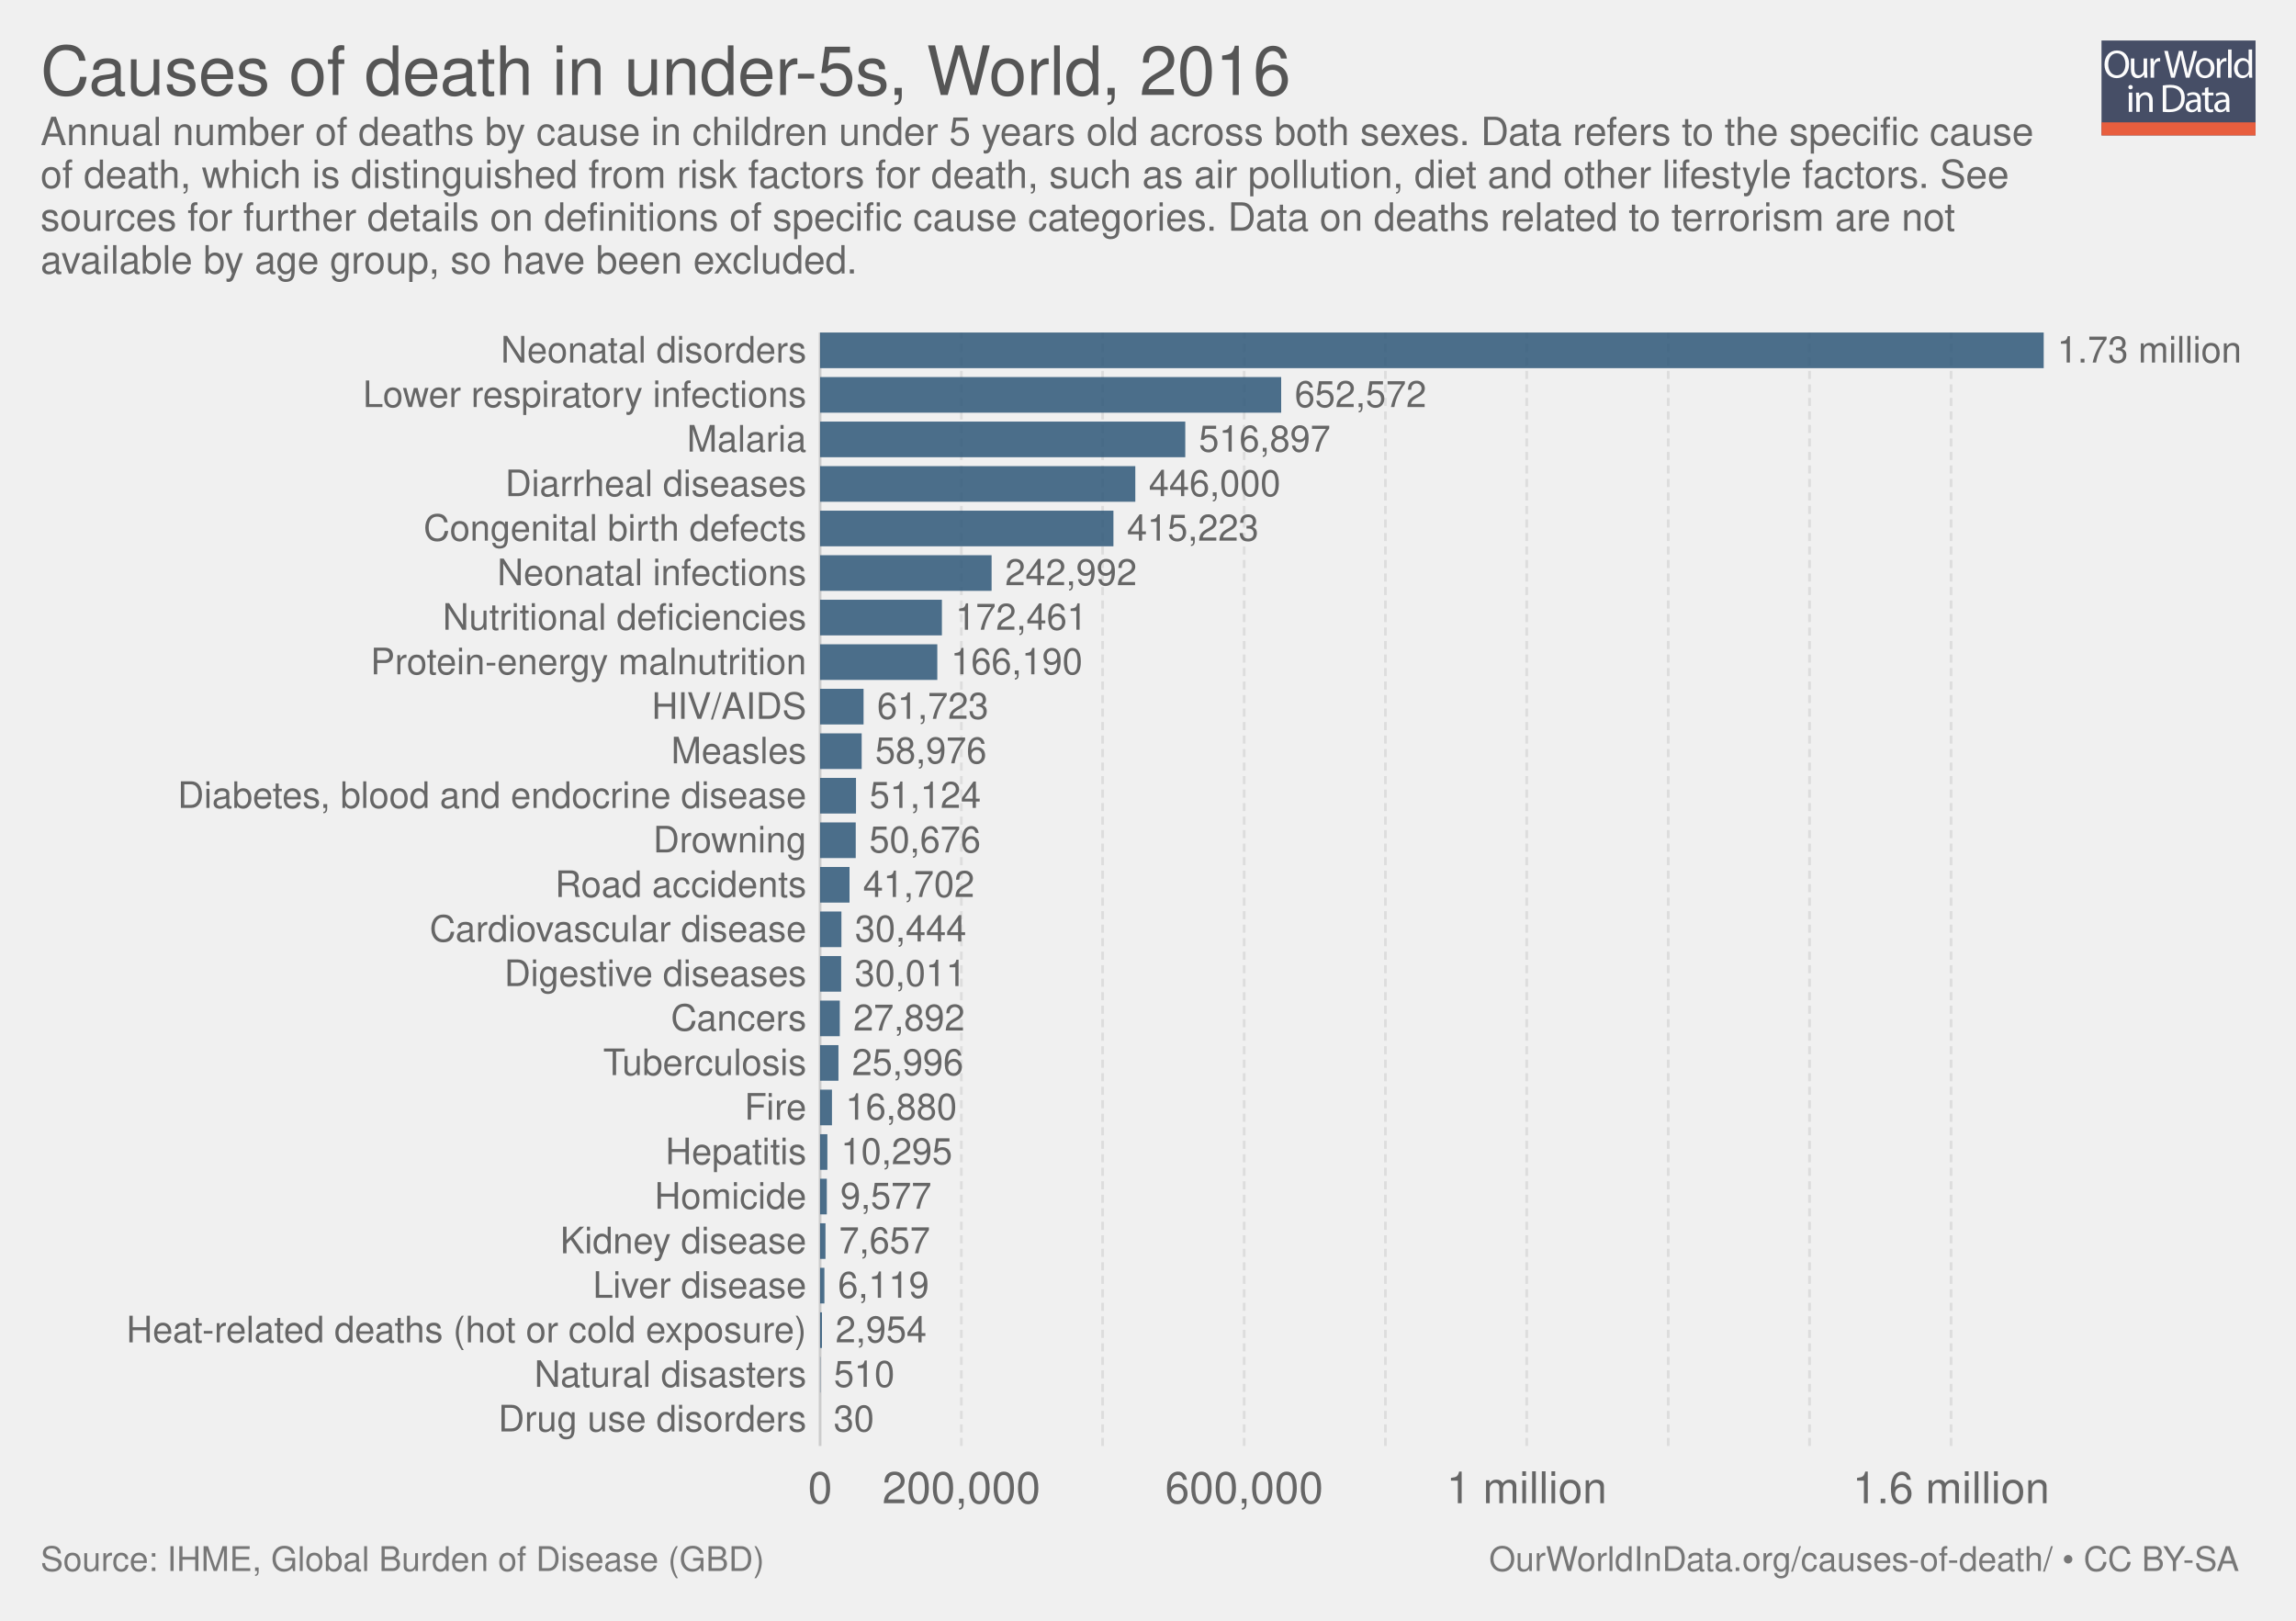
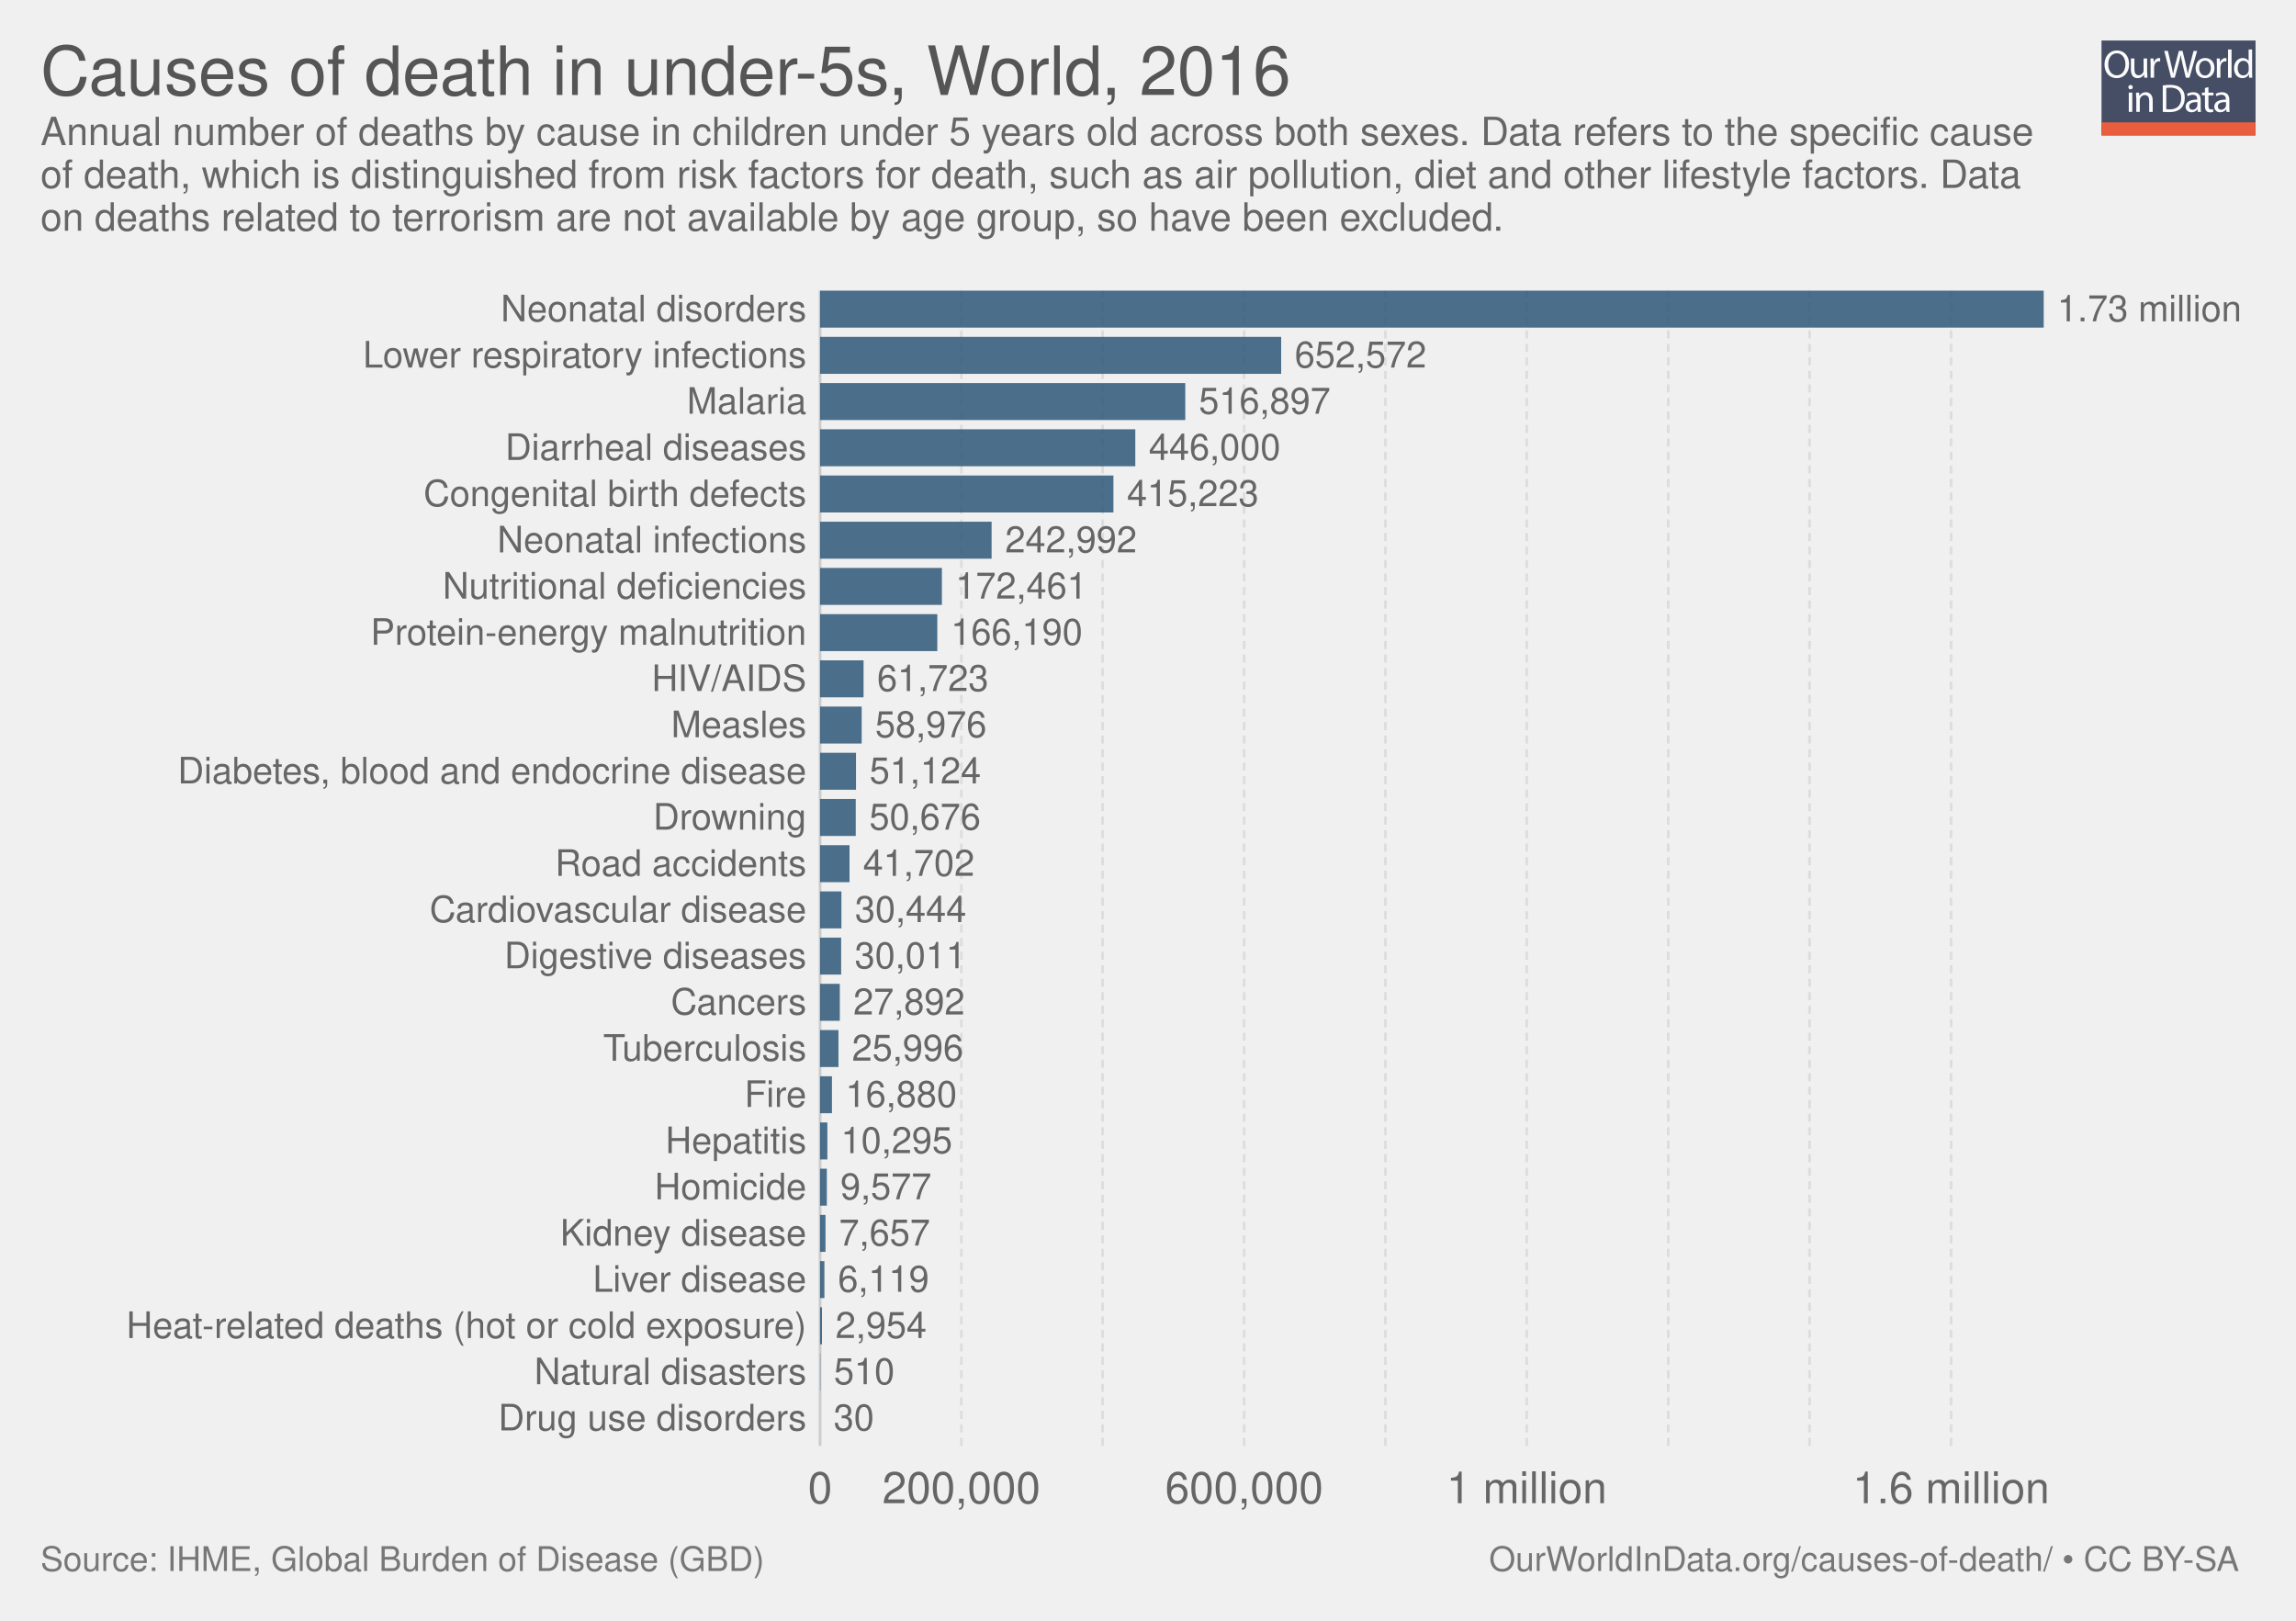
<svg xmlns="http://www.w3.org/2000/svg" xmlns:xlink="http://www.w3.org/1999/xlink" version="1.1" style="font-family: 'Helvetica Neue', Helvetica, Arial, sans-serif; font-size: 18px; background-color: white; text-rendering: optimizeLegibility; -webkit-font-smoothing: antialiased;" width="850" height="600">
  <g class="ChartTab">
    <g class="HeaderView">
      <g opacity="0.8" transform="translate(778, 15) scale(0.27)">
        <a xlink:href="https://ourworldindata.org" target="_blank">
          <g>
            <rect x="0" y="0" fill="#1B2543" width="211.2" height="130.1" />
            <rect x="0" y="112.2" fill="#E63912" width="211.2" height="17.9" />
            <g>
              <rect x="1.2" y="12.3" fill="none" width="210.2" height="99.2" />
              <path fill="#FFFFFF" d="M37.8,32.2c0,12.7-7.7,19.4-17.1,19.4c-9.7,0-16.6-7.5-16.6-18.7c0-11.7,7.3-19.3,17.1-19.3 C31.3,13.7,37.8,21.3,37.8,32.2z M9.2,32.8c0,7.9,4.3,14.9,11.8,14.9c7.5,0,11.8-6.9,11.8-15.3c0-7.3-3.8-14.9-11.8-14.9 C13.1,17.5,9.2,24.8,9.2,32.8z" />
              <path fill="#FFFFFF" d="M62.7,43.8c0,2.7,0.1,5.1,0.2,7.2h-4.3l-0.3-4.3h-0.1c-1.3,2.1-4,4.9-8.8,4.9c-4.2,0-9.1-2.3-9.1-11.6 V24.6h4.8v14.6c0,5,1.5,8.4,5.9,8.4c3.2,0,5.5-2.2,6.3-4.4c0.3-0.7,0.4-1.6,0.4-2.5V24.6h4.8V43.8z" />
              <path fill="#FFFFFF" d="M67.3,32.8c0-3.1-0.1-5.8-0.2-8.2h4.2l0.2,5.2h0.2c1.2-3.5,4.1-5.8,7.3-5.8c0.5,0,0.9,0.1,1.4,0.2v4.5 c-0.5-0.1-1-0.2-1.6-0.2c-3.4,0-5.8,2.6-6.5,6.2c-0.1,0.7-0.2,1.4-0.2,2.2V51h-4.8V32.8z" />
              <path fill="#FFFFFF" d="M95.4,51l-9.4-36.8h5l4.4,18.6c1.1,4.6,2.1,9.2,2.7,12.7h0.1c0.6-3.7,1.8-8,3-12.8l4.9-18.5h5l4.5,18.7 c1,4.4,2,8.7,2.6,12.6h0.1c0.8-4,1.8-8.1,3-12.7l4.9-18.5h4.9L120.6,51h-5L111,31.9c-1.1-4.7-1.9-8.3-2.4-12h-0.1 c-0.7,3.7-1.5,7.3-2.8,12L100.4,51H95.4z" />
              <path fill="#FFFFFF" d="M154.9,37.6c0,9.8-6.8,14-13.2,14c-7.2,0-12.7-5.2-12.7-13.6c0-8.8,5.8-14,13.1-14 C149.8,24,154.9,29.5,154.9,37.6z M133.9,37.9c0,5.8,3.3,10.1,8,10.1c4.6,0,8-4.3,8-10.3c0-4.5-2.2-10.1-7.9-10.1 C136.3,27.6,133.9,32.8,133.9,37.9z" />
              <path fill="#FFFFFF" d="M158.2,32.8c0-3.1-0.1-5.8-0.2-8.2h4.2l0.2,5.2h0.2c1.2-3.5,4.1-5.8,7.3-5.8c0.5,0,0.9,0.1,1.4,0.2v4.5 c-0.5-0.1-1-0.2-1.6-0.2c-3.4,0-5.8,2.6-6.5,6.2c-0.1,0.7-0.2,1.4-0.2,2.2V51h-4.8V32.8z" />
              <path fill="#FFFFFF" d="M173.5,12.3h4.8V51h-4.8V12.3z" />
              <path fill="#FFFFFF" d="M206.5,12.3v31.9c0,2.3,0.1,5,0.2,6.8h-4.3l-0.2-4.6H202c-1.5,2.9-4.7,5.2-9,5.2 c-6.4,0-11.3-5.4-11.3-13.4c-0.1-8.8,5.4-14.2,11.9-14.2c4,0,6.8,1.9,8,4h0.1V12.3H206.5z M201.7,35.4c0-0.6-0.1-1.4-0.2-2 c-0.7-3.1-3.3-5.6-6.9-5.6c-5,0-7.9,4.4-7.9,10.2c0,5.3,2.6,9.8,7.8,9.8c3.2,0,6.2-2.1,7.1-5.7c0.2-0.7,0.2-1.3,0.2-2.1V35.4z" />
              <path fill="#FFFFFF" d="M42.8,64c0.1,1.6-1.1,2.9-3.1,2.9c-1.7,0-2.9-1.3-2.9-2.9c0-1.7,1.3-3,3-3C41.7,61,42.8,62.3,42.8,64z M37.4,97.8V71.4h4.8v26.4H37.4z" />
              <path fill="#FFFFFF" d="M47.5,78.6c0-2.7-0.1-5-0.2-7.1h4.3l0.3,4.4h0.1c1.3-2.5,4.4-5,8.8-5c3.7,0,9.4,2.2,9.4,11.2v15.8h-4.8 V82.6c0-4.3-1.6-7.8-6.1-7.8c-3.2,0-5.6,2.2-6.5,4.9c-0.2,0.6-0.3,1.4-0.3,2.2v15.9h-4.8V78.6z" />
              <path fill="#FFFFFF" d="M84,61.6c2.9-0.4,6.3-0.8,10.1-0.8c6.8,0,11.7,1.6,14.9,4.6c3.3,3,5.2,7.3,5.2,13.2c0,6-1.9,10.9-5.3,14.3 c-3.4,3.4-9.1,5.3-16.3,5.3c-3.4,0-6.2-0.2-8.6-0.4V61.6z M88.8,94.1c1.2,0.2,3,0.3,4.8,0.3c10.2,0,15.7-5.7,15.7-15.6 c0.1-8.7-4.9-14.2-14.9-14.2c-2.5,0-4.3,0.2-5.6,0.5V94.1z" />
              <path fill="#FFFFFF" d="M132.1,97.8l-0.4-3.3h-0.2c-1.5,2.1-4.3,3.9-8.1,3.9c-5.4,0-8.1-3.8-8.1-7.6c0-6.4,5.7-9.9,15.9-9.8v-0.5 c0-2.2-0.6-6.1-6-6.1c-2.5,0-5,0.8-6.9,2l-1.1-3.2c2.2-1.4,5.4-2.3,8.7-2.3c8.1,0,10.1,5.5,10.1,10.8v9.9c0,2.3,0.1,4.5,0.4,6.3 H132.1z M131.4,84.4c-5.3-0.1-11.2,0.8-11.2,5.9c0,3.1,2.1,4.6,4.5,4.6c3.4,0,5.6-2.2,6.4-4.4c0.2-0.5,0.3-1,0.3-1.5V84.4z" />
              <path fill="#FFFFFF" d="M146.6,63.9v7.6h6.9v3.7h-6.9v14.2c0,3.3,0.9,5.1,3.6,5.1c1.3,0,2.2-0.2,2.8-0.3l0.2,3.6 c-0.9,0.4-2.4,0.7-4.3,0.7c-2.2,0-4-0.7-5.2-2c-1.4-1.4-1.9-3.8-1.9-6.9V75.1h-4.1v-3.7h4.1v-6.3L146.6,63.9z" />
              <path fill="#FFFFFF" d="M171.4,97.8l-0.4-3.3h-0.2c-1.5,2.1-4.3,3.9-8.1,3.9c-5.4,0-8.1-3.8-8.1-7.6c0-6.4,5.7-9.9,15.9-9.8v-0.5 c0-2.2-0.6-6.1-6-6.1c-2.5,0-5,0.8-6.9,2l-1.1-3.2c2.2-1.4,5.4-2.3,8.7-2.3c8.1,0,10.1,5.5,10.1,10.8v9.9c0,2.3,0.1,4.5,0.4,6.3 H171.4z M170.7,84.4c-5.3-0.1-11.2,0.8-11.2,5.9c0,3.1,2.1,4.6,4.5,4.6c3.4,0,5.6-2.2,6.4-4.4c0.2-0.5,0.3-1,0.3-1.5V84.4z" />
            </g>
          </g>
        </a>
      </g>
      <a href="https://ourworldindata.org/grapher/causes-of-death-in-under-5s" target="_blank">
        <text font-size="25.20" x="15.0" y="35.2" fill="#555">
          <tspan x="15" y="35.16">Causes of death in under-5s, World, 2016</tspan>
        </text>
      </a>
      <text font-size="14.40" x="15.0" y="53.7" fill="#666">
        <tspan x="15" y="53.72">Annual number of deaths by cause in children under 5 years old across both sexes. Data refers to the specific cause</tspan>
-         <tspan x="15" y="69.56">of death, which is distinguished from risk factors for death, such as air pollution, diet and other lifestyle factors. See</tspan>
-         <tspan x="15" y="85.4">sources for further details on definitions of specific cause categories. Data on deaths related to terrorism are not</tspan>
-         <tspan x="15" y="101.24">available by age group, so have been excluded.</tspan>
+         <tspan x="15" y="69.56">of death, which is distinguished from risk factors for death, such as air pollution, diet and other lifestyle factors. Data</tspan>
+         <tspan x="15" y="85.4">on deaths related to terrorism are not available by age group, so have been excluded.</tspan>
      </text>
    </g>
    <g class="DiscreteBarChart">
-       <rect x="15" y="123.1" width="810" height="433.4" opacity="0" fill="rgba(255,255,255,0)" />
+       <rect x="15" y="107.6" width="810" height="448.9" opacity="0" fill="rgba(255,255,255,0)" />
      <g class="HorizontalAxis">
        <text x="303.6" y="556.5" fill="#666" text-anchor="middle" font-size="16.2">0</text>
        <text x="355.9" y="556.5" fill="#666" text-anchor="middle" font-size="16.2">200,000</text>
        <text x="460.6" y="556.5" fill="#666" text-anchor="middle" font-size="16.2">600,000</text>
        <text x="565.2" y="556.5" fill="#666" text-anchor="middle" font-size="16.2">1 million</text>
        <text x="722.3" y="556.5" fill="#666" text-anchor="middle" font-size="16.2">1.6 million</text>
      </g>
      <g class="AxisGridLines">
-         <line x1="303.6" y1="535.30" x2="303.6" y2="123.10" stroke="#ccc" />
-         <line x1="355.9" y1="535.30" x2="355.9" y2="123.10" stroke="#ddd" stroke-dasharray="3,2" />
-         <line x1="408.2" y1="535.30" x2="408.2" y2="123.10" stroke="#ddd" stroke-dasharray="3,2" />
-         <line x1="460.6" y1="535.30" x2="460.6" y2="123.10" stroke="#ddd" stroke-dasharray="3,2" />
-         <line x1="512.9" y1="535.30" x2="512.9" y2="123.10" stroke="#ddd" stroke-dasharray="3,2" />
-         <line x1="565.2" y1="535.30" x2="565.2" y2="123.10" stroke="#ddd" stroke-dasharray="3,2" />
-         <line x1="617.6" y1="535.30" x2="617.6" y2="123.10" stroke="#ddd" stroke-dasharray="3,2" />
-         <line x1="669.9" y1="535.30" x2="669.9" y2="123.10" stroke="#ddd" stroke-dasharray="3,2" />
-         <line x1="722.3" y1="535.30" x2="722.3" y2="123.10" stroke="#ddd" stroke-dasharray="3,2" />
+         <line x1="303.6" y1="535.30" x2="303.6" y2="107.60" stroke="#ccc" />
+         <line x1="355.9" y1="535.30" x2="355.9" y2="107.60" stroke="#ddd" stroke-dasharray="3,2" />
+         <line x1="408.2" y1="535.30" x2="408.2" y2="107.60" stroke="#ddd" stroke-dasharray="3,2" />
+         <line x1="460.6" y1="535.30" x2="460.6" y2="107.60" stroke="#ddd" stroke-dasharray="3,2" />
+         <line x1="512.9" y1="535.30" x2="512.9" y2="107.60" stroke="#ddd" stroke-dasharray="3,2" />
+         <line x1="565.2" y1="535.30" x2="565.2" y2="107.60" stroke="#ddd" stroke-dasharray="3,2" />
+         <line x1="617.6" y1="535.30" x2="617.6" y2="107.60" stroke="#ddd" stroke-dasharray="3,2" />
+         <line x1="669.9" y1="535.30" x2="669.9" y2="107.60" stroke="#ddd" stroke-dasharray="3,2" />
+         <line x1="722.3" y1="535.30" x2="722.3" y2="107.60" stroke="#ddd" stroke-dasharray="3,2" />
      </g>
      <g class="bar">
-         <text x="298.558" y="129.695" fill="#666" dominant-baseline="middle" text-anchor="end" font-size="13.5">Neonatal disorders</text>
-         <rect x="303.6" y="123.1" width="453" height="13.19" fill="#2E5778" opacity="0.85" />
-         <text x="761.6" y="129.695" fill="#666" dominant-baseline="middle" text-anchor="start" font-size="13.5">1.73 million</text>
+         <text x="298.558" y="114.443" fill="#666" dominant-baseline="middle" text-anchor="end" font-size="13.5">Neonatal disorders</text>
+         <rect x="303.6" y="107.6" width="453" height="13.686" fill="#2E5778" opacity="0.85" />
+         <text x="761.6" y="114.443" fill="#666" dominant-baseline="middle" text-anchor="start" font-size="13.5">1.73 million</text>
      </g>
      <g class="bar">
-         <text x="298.558" y="146.183" fill="#666" dominant-baseline="middle" text-anchor="end" font-size="13.5">Lower respiratory infections</text>
-         <rect x="303.6" y="139.588" width="170.7" height="13.19" fill="#2E5778" opacity="0.85" />
-         <text x="479.3" y="146.183" fill="#666" dominant-baseline="middle" text-anchor="start" font-size="13.5">652,572</text>
+         <text x="298.558" y="131.551" fill="#666" dominant-baseline="middle" text-anchor="end" font-size="13.5">Lower respiratory infections</text>
+         <rect x="303.6" y="124.708" width="170.7" height="13.686" fill="#2E5778" opacity="0.85" />
+         <text x="479.3" y="131.551" fill="#666" dominant-baseline="middle" text-anchor="start" font-size="13.5">652,572</text>
      </g>
      <g class="bar">
-         <text x="298.558" y="162.671" fill="#666" dominant-baseline="middle" text-anchor="end" font-size="13.5">Malaria</text>
-         <rect x="303.6" y="156.076" width="135.2" height="13.19" fill="#2E5778" opacity="0.85" />
-         <text x="443.8" y="162.671" fill="#666" dominant-baseline="middle" text-anchor="start" font-size="13.5">516,897</text>
+         <text x="298.558" y="148.659" fill="#666" dominant-baseline="middle" text-anchor="end" font-size="13.5">Malaria</text>
+         <rect x="303.6" y="141.816" width="135.2" height="13.686" fill="#2E5778" opacity="0.85" />
+         <text x="443.8" y="148.659" fill="#666" dominant-baseline="middle" text-anchor="start" font-size="13.5">516,897</text>
      </g>
      <g class="bar">
-         <text x="298.558" y="179.159" fill="#666" dominant-baseline="middle" text-anchor="end" font-size="13.5">Diarrheal diseases</text>
-         <rect x="303.6" y="172.564" width="116.7" height="13.19" fill="#2E5778" opacity="0.85" />
-         <text x="425.3" y="179.159" fill="#666" dominant-baseline="middle" text-anchor="start" font-size="13.5">446,000</text>
+         <text x="298.558" y="165.767" fill="#666" dominant-baseline="middle" text-anchor="end" font-size="13.5">Diarrheal diseases</text>
+         <rect x="303.6" y="158.924" width="116.7" height="13.686" fill="#2E5778" opacity="0.85" />
+         <text x="425.3" y="165.767" fill="#666" dominant-baseline="middle" text-anchor="start" font-size="13.5">446,000</text>
      </g>
      <g class="bar">
-         <text x="298.558" y="195.647" fill="#666" dominant-baseline="middle" text-anchor="end" font-size="13.5">Congenital birth defects</text>
-         <rect x="303.6" y="189.052" width="108.6" height="13.19" fill="#2E5778" opacity="0.85" />
-         <text x="417.2" y="195.647" fill="#666" dominant-baseline="middle" text-anchor="start" font-size="13.5">415,223</text>
+         <text x="298.558" y="182.875" fill="#666" dominant-baseline="middle" text-anchor="end" font-size="13.5">Congenital birth defects</text>
+         <rect x="303.6" y="176.032" width="108.6" height="13.686" fill="#2E5778" opacity="0.85" />
+         <text x="417.2" y="182.875" fill="#666" dominant-baseline="middle" text-anchor="start" font-size="13.5">415,223</text>
      </g>
      <g class="bar">
-         <text x="298.558" y="212.135" fill="#666" dominant-baseline="middle" text-anchor="end" font-size="13.5">Neonatal infections</text>
-         <rect x="303.6" y="205.54" width="63.5" height="13.19" fill="#2E5778" opacity="0.85" />
-         <text x="372.1" y="212.135" fill="#666" dominant-baseline="middle" text-anchor="start" font-size="13.5">242,992</text>
+         <text x="298.558" y="199.983" fill="#666" dominant-baseline="middle" text-anchor="end" font-size="13.5">Neonatal infections</text>
+         <rect x="303.6" y="193.14" width="63.5" height="13.686" fill="#2E5778" opacity="0.85" />
+         <text x="372.1" y="199.983" fill="#666" dominant-baseline="middle" text-anchor="start" font-size="13.5">242,992</text>
      </g>
      <g class="bar">
-         <text x="298.558" y="228.623" fill="#666" dominant-baseline="middle" text-anchor="end" font-size="13.5">Nutritional deficiencies</text>
-         <rect x="303.6" y="222.028" width="45.1" height="13.19" fill="#2E5778" opacity="0.85" />
-         <text x="353.7" y="228.623" fill="#666" dominant-baseline="middle" text-anchor="start" font-size="13.5">172,461</text>
+         <text x="298.558" y="217.091" fill="#666" dominant-baseline="middle" text-anchor="end" font-size="13.5">Nutritional deficiencies</text>
+         <rect x="303.6" y="210.248" width="45.1" height="13.686" fill="#2E5778" opacity="0.85" />
+         <text x="353.7" y="217.091" fill="#666" dominant-baseline="middle" text-anchor="start" font-size="13.5">172,461</text>
      </g>
      <g class="bar">
-         <text x="298.558" y="245.111" fill="#666" dominant-baseline="middle" text-anchor="end" font-size="13.5">Protein-energy malnutrition</text>
-         <rect x="303.6" y="238.516" width="43.4" height="13.19" fill="#2E5778" opacity="0.85" />
-         <text x="352" y="245.111" fill="#666" dominant-baseline="middle" text-anchor="start" font-size="13.5">166,190</text>
+         <text x="298.558" y="234.199" fill="#666" dominant-baseline="middle" text-anchor="end" font-size="13.5">Protein-energy malnutrition</text>
+         <rect x="303.6" y="227.356" width="43.4" height="13.686" fill="#2E5778" opacity="0.85" />
+         <text x="352" y="234.199" fill="#666" dominant-baseline="middle" text-anchor="start" font-size="13.5">166,190</text>
      </g>
      <g class="bar">
-         <text x="298.558" y="261.599" fill="#666" dominant-baseline="middle" text-anchor="end" font-size="13.5">HIV/AIDS</text>
-         <rect x="303.6" y="255.004" width="16.1" height="13.19" fill="#2E5778" opacity="0.85" />
-         <text x="324.7" y="261.599" fill="#666" dominant-baseline="middle" text-anchor="start" font-size="13.5">61,723</text>
+         <text x="298.558" y="251.307" fill="#666" dominant-baseline="middle" text-anchor="end" font-size="13.5">HIV/AIDS</text>
+         <rect x="303.6" y="244.464" width="16.1" height="13.686" fill="#2E5778" opacity="0.85" />
+         <text x="324.7" y="251.307" fill="#666" dominant-baseline="middle" text-anchor="start" font-size="13.5">61,723</text>
      </g>
      <g class="bar">
-         <text x="298.558" y="278.087" fill="#666" dominant-baseline="middle" text-anchor="end" font-size="13.5">Measles</text>
-         <rect x="303.6" y="271.492" width="15.4" height="13.19" fill="#2E5778" opacity="0.85" />
-         <text x="324" y="278.087" fill="#666" dominant-baseline="middle" text-anchor="start" font-size="13.5">58,976</text>
+         <text x="298.558" y="268.415" fill="#666" dominant-baseline="middle" text-anchor="end" font-size="13.5">Measles</text>
+         <rect x="303.6" y="261.572" width="15.4" height="13.686" fill="#2E5778" opacity="0.85" />
+         <text x="324" y="268.415" fill="#666" dominant-baseline="middle" text-anchor="start" font-size="13.5">58,976</text>
      </g>
      <g class="bar">
-         <text x="298.558" y="294.575" fill="#666" dominant-baseline="middle" text-anchor="end" font-size="13.5">Diabetes, blood and endocrine disease</text>
-         <rect x="303.6" y="287.98" width="13.3" height="13.19" fill="#2E5778" opacity="0.85" />
-         <text x="321.9" y="294.575" fill="#666" dominant-baseline="middle" text-anchor="start" font-size="13.5">51,124</text>
+         <text x="298.558" y="285.523" fill="#666" dominant-baseline="middle" text-anchor="end" font-size="13.5">Diabetes, blood and endocrine disease</text>
+         <rect x="303.6" y="278.68" width="13.3" height="13.686" fill="#2E5778" opacity="0.85" />
+         <text x="321.9" y="285.523" fill="#666" dominant-baseline="middle" text-anchor="start" font-size="13.5">51,124</text>
      </g>
      <g class="bar">
-         <text x="298.558" y="311.063" fill="#666" dominant-baseline="middle" text-anchor="end" font-size="13.5">Drowning</text>
-         <rect x="303.6" y="304.468" width="13.2" height="13.19" fill="#2E5778" opacity="0.85" />
-         <text x="321.8" y="311.063" fill="#666" dominant-baseline="middle" text-anchor="start" font-size="13.5">50,676</text>
+         <text x="298.558" y="302.631" fill="#666" dominant-baseline="middle" text-anchor="end" font-size="13.5">Drowning</text>
+         <rect x="303.6" y="295.788" width="13.2" height="13.686" fill="#2E5778" opacity="0.85" />
+         <text x="321.8" y="302.631" fill="#666" dominant-baseline="middle" text-anchor="start" font-size="13.5">50,676</text>
      </g>
      <g class="bar">
-         <text x="298.558" y="327.551" fill="#666" dominant-baseline="middle" text-anchor="end" font-size="13.5">Road accidents</text>
-         <rect x="303.6" y="320.956" width="10.9" height="13.19" fill="#2E5778" opacity="0.85" />
-         <text x="319.5" y="327.551" fill="#666" dominant-baseline="middle" text-anchor="start" font-size="13.5">41,702</text>
+         <text x="298.558" y="319.739" fill="#666" dominant-baseline="middle" text-anchor="end" font-size="13.5">Road accidents</text>
+         <rect x="303.6" y="312.896" width="10.9" height="13.686" fill="#2E5778" opacity="0.85" />
+         <text x="319.5" y="319.739" fill="#666" dominant-baseline="middle" text-anchor="start" font-size="13.5">41,702</text>
      </g>
      <g class="bar">
-         <text x="298.558" y="344.039" fill="#666" dominant-baseline="middle" text-anchor="end" font-size="13.5">Cardiovascular disease</text>
-         <rect x="303.6" y="337.444" width="7.9" height="13.19" fill="#2E5778" opacity="0.85" />
-         <text x="316.5" y="344.039" fill="#666" dominant-baseline="middle" text-anchor="start" font-size="13.5">30,444</text>
+         <text x="298.558" y="336.847" fill="#666" dominant-baseline="middle" text-anchor="end" font-size="13.5">Cardiovascular disease</text>
+         <rect x="303.6" y="330.004" width="7.9" height="13.686" fill="#2E5778" opacity="0.85" />
+         <text x="316.5" y="336.847" fill="#666" dominant-baseline="middle" text-anchor="start" font-size="13.5">30,444</text>
      </g>
      <g class="bar">
-         <text x="298.558" y="360.527" fill="#666" dominant-baseline="middle" text-anchor="end" font-size="13.5">Digestive diseases</text>
-         <rect x="303.6" y="353.932" width="7.8" height="13.19" fill="#2E5778" opacity="0.85" />
-         <text x="316.4" y="360.527" fill="#666" dominant-baseline="middle" text-anchor="start" font-size="13.5">30,011</text>
+         <text x="298.558" y="353.955" fill="#666" dominant-baseline="middle" text-anchor="end" font-size="13.5">Digestive diseases</text>
+         <rect x="303.6" y="347.112" width="7.8" height="13.686" fill="#2E5778" opacity="0.85" />
+         <text x="316.4" y="353.955" fill="#666" dominant-baseline="middle" text-anchor="start" font-size="13.5">30,011</text>
      </g>
      <g class="bar">
-         <text x="298.558" y="377.015" fill="#666" dominant-baseline="middle" text-anchor="end" font-size="13.5">Cancers</text>
-         <rect x="303.6" y="370.42" width="7.3" height="13.19" fill="#2E5778" opacity="0.85" />
-         <text x="315.9" y="377.015" fill="#666" dominant-baseline="middle" text-anchor="start" font-size="13.5">27,892</text>
+         <text x="298.558" y="371.063" fill="#666" dominant-baseline="middle" text-anchor="end" font-size="13.5">Cancers</text>
+         <rect x="303.6" y="364.22" width="7.3" height="13.686" fill="#2E5778" opacity="0.85" />
+         <text x="315.9" y="371.063" fill="#666" dominant-baseline="middle" text-anchor="start" font-size="13.5">27,892</text>
      </g>
      <g class="bar">
-         <text x="298.558" y="393.503" fill="#666" dominant-baseline="middle" text-anchor="end" font-size="13.5">Tuberculosis</text>
-         <rect x="303.6" y="386.908" width="6.8" height="13.19" fill="#2E5778" opacity="0.85" />
-         <text x="315.4" y="393.503" fill="#666" dominant-baseline="middle" text-anchor="start" font-size="13.5">25,996</text>
+         <text x="298.558" y="388.171" fill="#666" dominant-baseline="middle" text-anchor="end" font-size="13.5">Tuberculosis</text>
+         <rect x="303.6" y="381.328" width="6.8" height="13.686" fill="#2E5778" opacity="0.85" />
+         <text x="315.4" y="388.171" fill="#666" dominant-baseline="middle" text-anchor="start" font-size="13.5">25,996</text>
      </g>
      <g class="bar">
-         <text x="298.558" y="409.991" fill="#666" dominant-baseline="middle" text-anchor="end" font-size="13.5">Fire</text>
-         <rect x="303.6" y="403.396" width="4.4" height="13.19" fill="#2E5778" opacity="0.85" />
-         <text x="313" y="409.991" fill="#666" dominant-baseline="middle" text-anchor="start" font-size="13.5">16,880</text>
+         <text x="298.558" y="405.279" fill="#666" dominant-baseline="middle" text-anchor="end" font-size="13.5">Fire</text>
+         <rect x="303.6" y="398.436" width="4.4" height="13.686" fill="#2E5778" opacity="0.85" />
+         <text x="313" y="405.279" fill="#666" dominant-baseline="middle" text-anchor="start" font-size="13.5">16,880</text>
      </g>
      <g class="bar">
-         <text x="298.558" y="426.479" fill="#666" dominant-baseline="middle" text-anchor="end" font-size="13.5">Hepatitis</text>
-         <rect x="303.6" y="419.884" width="2.7" height="13.19" fill="#2E5778" opacity="0.85" />
-         <text x="311.3" y="426.479" fill="#666" dominant-baseline="middle" text-anchor="start" font-size="13.5">10,295</text>
+         <text x="298.558" y="422.387" fill="#666" dominant-baseline="middle" text-anchor="end" font-size="13.5">Hepatitis</text>
+         <rect x="303.6" y="415.544" width="2.7" height="13.686" fill="#2E5778" opacity="0.85" />
+         <text x="311.3" y="422.387" fill="#666" dominant-baseline="middle" text-anchor="start" font-size="13.5">10,295</text>
      </g>
      <g class="bar">
-         <text x="298.558" y="442.967" fill="#666" dominant-baseline="middle" text-anchor="end" font-size="13.5">Homicide</text>
-         <rect x="303.6" y="436.372" width="2.5" height="13.19" fill="#2E5778" opacity="0.85" />
-         <text x="311.1" y="442.967" fill="#666" dominant-baseline="middle" text-anchor="start" font-size="13.5">9,577</text>
+         <text x="298.558" y="439.495" fill="#666" dominant-baseline="middle" text-anchor="end" font-size="13.5">Homicide</text>
+         <rect x="303.6" y="432.652" width="2.5" height="13.686" fill="#2E5778" opacity="0.85" />
+         <text x="311.1" y="439.495" fill="#666" dominant-baseline="middle" text-anchor="start" font-size="13.5">9,577</text>
      </g>
      <g class="bar">
-         <text x="298.558" y="459.455" fill="#666" dominant-baseline="middle" text-anchor="end" font-size="13.5">Kidney disease</text>
-         <rect x="303.6" y="452.86" width="2" height="13.19" fill="#2E5778" opacity="0.85" />
-         <text x="310.6" y="459.455" fill="#666" dominant-baseline="middle" text-anchor="start" font-size="13.5">7,657</text>
+         <text x="298.558" y="456.603" fill="#666" dominant-baseline="middle" text-anchor="end" font-size="13.5">Kidney disease</text>
+         <rect x="303.6" y="449.76" width="2" height="13.686" fill="#2E5778" opacity="0.85" />
+         <text x="310.6" y="456.603" fill="#666" dominant-baseline="middle" text-anchor="start" font-size="13.5">7,657</text>
      </g>
      <g class="bar">
-         <text x="298.558" y="475.943" fill="#666" dominant-baseline="middle" text-anchor="end" font-size="13.5">Liver disease</text>
-         <rect x="303.6" y="469.348" width="1.6" height="13.19" fill="#2E5778" opacity="0.85" />
-         <text x="310.2" y="475.943" fill="#666" dominant-baseline="middle" text-anchor="start" font-size="13.5">6,119</text>
+         <text x="298.558" y="473.711" fill="#666" dominant-baseline="middle" text-anchor="end" font-size="13.5">Liver disease</text>
+         <rect x="303.6" y="466.868" width="1.6" height="13.686" fill="#2E5778" opacity="0.85" />
+         <text x="310.2" y="473.711" fill="#666" dominant-baseline="middle" text-anchor="start" font-size="13.5">6,119</text>
      </g>
      <g class="bar">
-         <text x="298.558" y="492.431" fill="#666" dominant-baseline="middle" text-anchor="end" font-size="13.5">Heat-related deaths (hot or cold exposure)</text>
-         <rect x="303.6" y="485.836" width="0.7" height="13.19" fill="#2E5778" opacity="0.85" />
-         <text x="309.3" y="492.431" fill="#666" dominant-baseline="middle" text-anchor="start" font-size="13.5">2,954</text>
+         <text x="298.558" y="490.819" fill="#666" dominant-baseline="middle" text-anchor="end" font-size="13.5">Heat-related deaths (hot or cold exposure)</text>
+         <rect x="303.6" y="483.976" width="0.7" height="13.686" fill="#2E5778" opacity="0.85" />
+         <text x="309.3" y="490.819" fill="#666" dominant-baseline="middle" text-anchor="start" font-size="13.5">2,954</text>
      </g>
      <g class="bar">
-         <text x="298.558" y="508.919" fill="#666" dominant-baseline="middle" text-anchor="end" font-size="13.5">Natural disasters</text>
-         <rect x="303.6" y="502.324" width="0.1" height="13.19" fill="#2E5778" opacity="0.85" />
-         <text x="308.7" y="508.919" fill="#666" dominant-baseline="middle" text-anchor="start" font-size="13.5">510</text>
+         <text x="298.558" y="507.927" fill="#666" dominant-baseline="middle" text-anchor="end" font-size="13.5">Natural disasters</text>
+         <rect x="303.6" y="501.084" width="0.1" height="13.686" fill="#2E5778" opacity="0.85" />
+         <text x="308.7" y="507.927" fill="#666" dominant-baseline="middle" text-anchor="start" font-size="13.5">510</text>
      </g>
      <g class="bar">
-         <text x="298.558" y="525.407" fill="#666" dominant-baseline="middle" text-anchor="end" font-size="13.5">Drug use disorders</text>
-         <rect x="303.6" y="518.812" width="0" height="13.19" fill="#2E5778" opacity="0.85" />
-         <text x="308.6" y="525.407" fill="#666" dominant-baseline="middle" text-anchor="start" font-size="13.5">30</text>
+         <text x="298.558" y="525.035" fill="#666" dominant-baseline="middle" text-anchor="end" font-size="13.5">Drug use disorders</text>
+         <rect x="303.6" y="518.192" width="0" height="13.686" fill="#2E5778" opacity="0.85" />
+         <text x="308.6" y="525.035" fill="#666" dominant-baseline="middle" text-anchor="start" font-size="13.5">30</text>
      </g>
    </g>
    <g style="fill: #777;" class="SourcesFooter">
      <g style="fill: #777;" class="clickable">
        <text font-size="12.60" x="15.0" y="581.6">
          <tspan x="15" y="581.58">Source: IHME, Global Burden of Disease (GBD)</tspan>
        </text>
      </g>
      <text font-size="12.60" x="551.2" y="581.6">
        <tspan x="551.248" y="581.58">
          <a target="_blank" style="fill: #777;" href="https://ourworldindata.org/causes-of-death/">OurWorldInData.org/causes-of-death/</a> • <a style="fill: #777;" href="http://creativecommons.org/licenses/by-sa/4.0/deed.en_US" target="_blank">CC BY-SA</a>
        </tspan>
      </text>
    </g>
  </g>
</svg>
